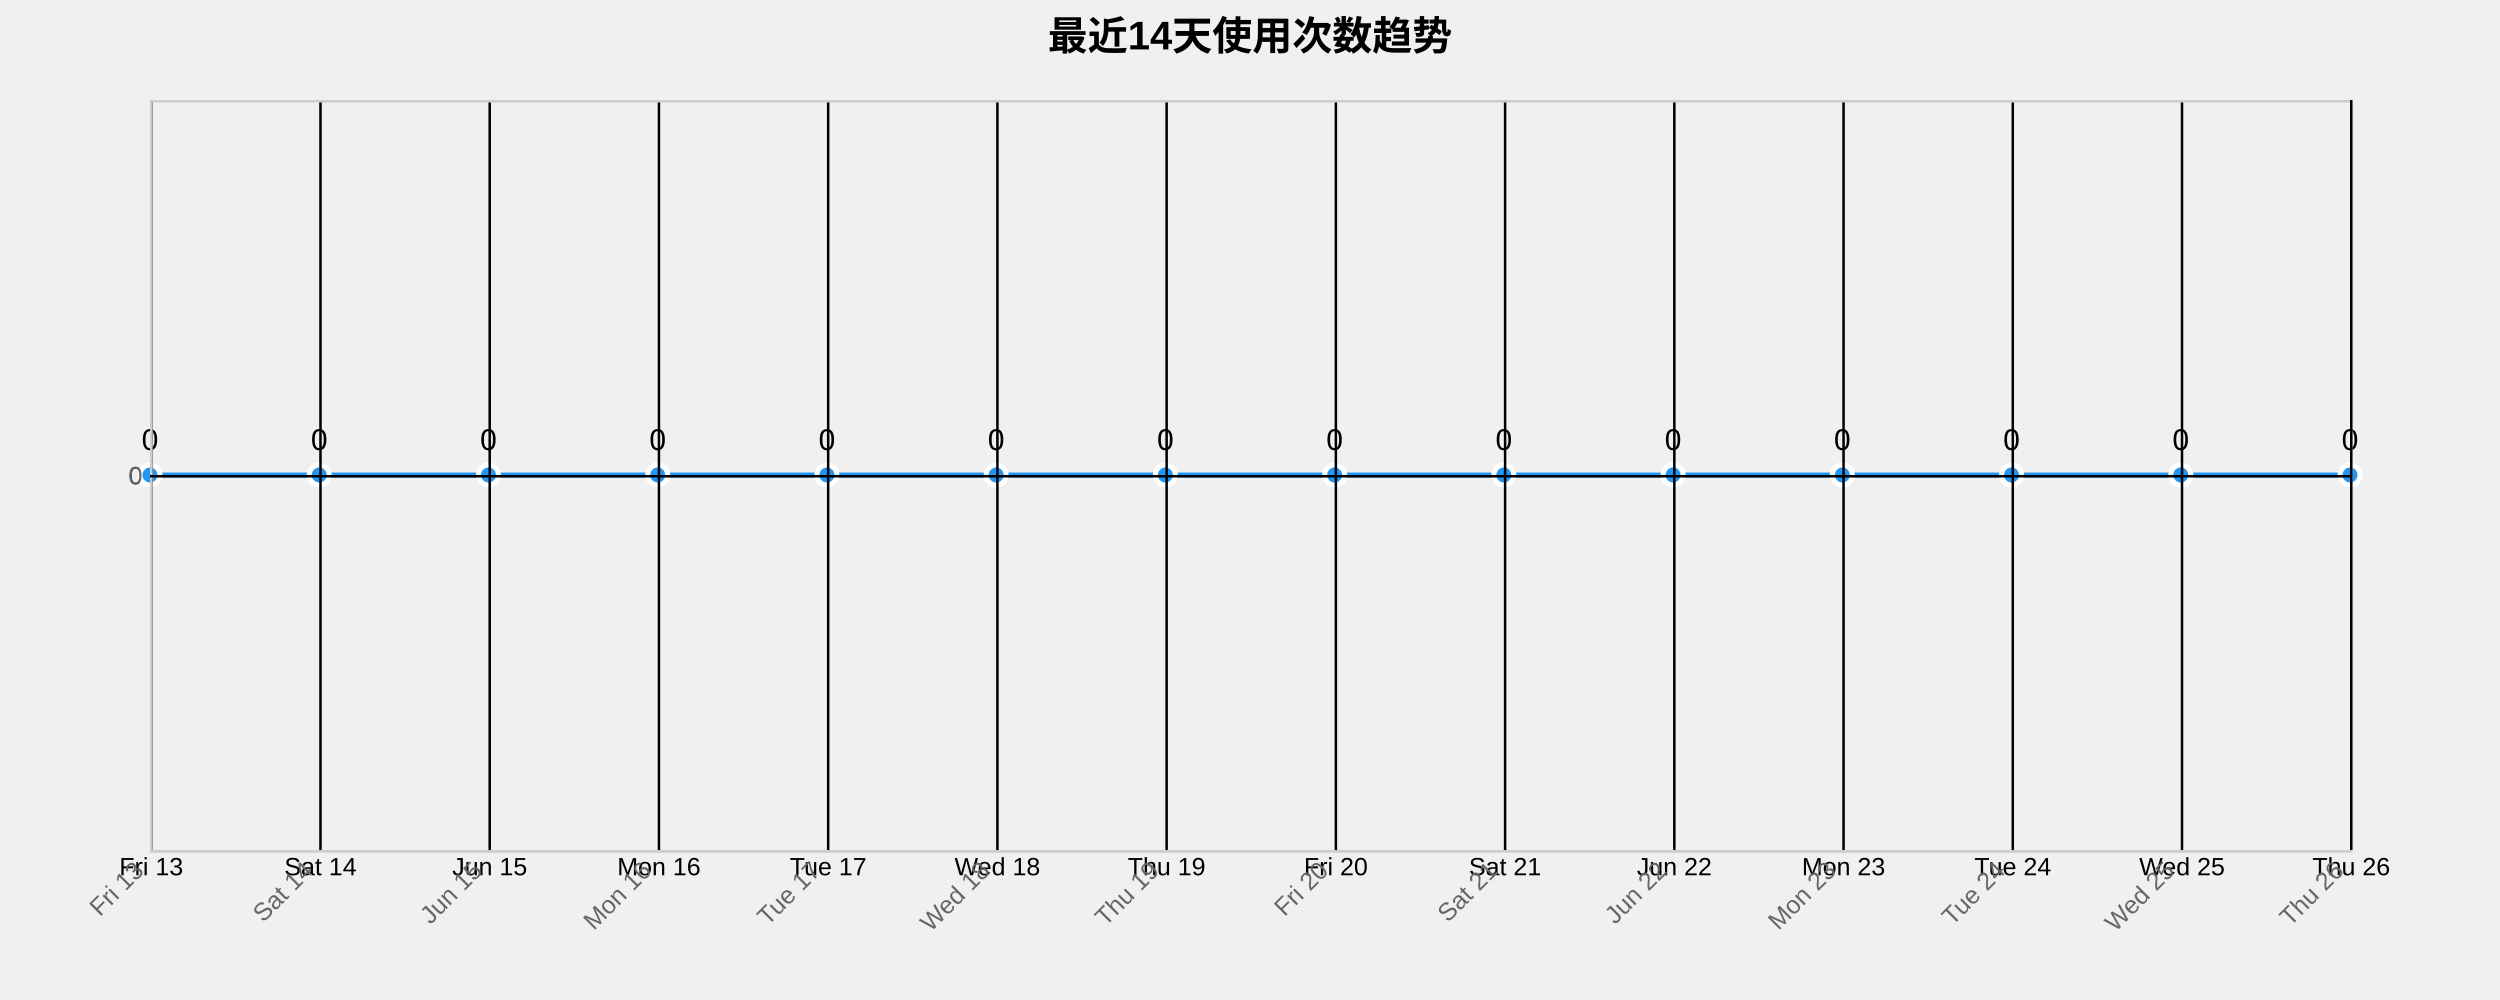
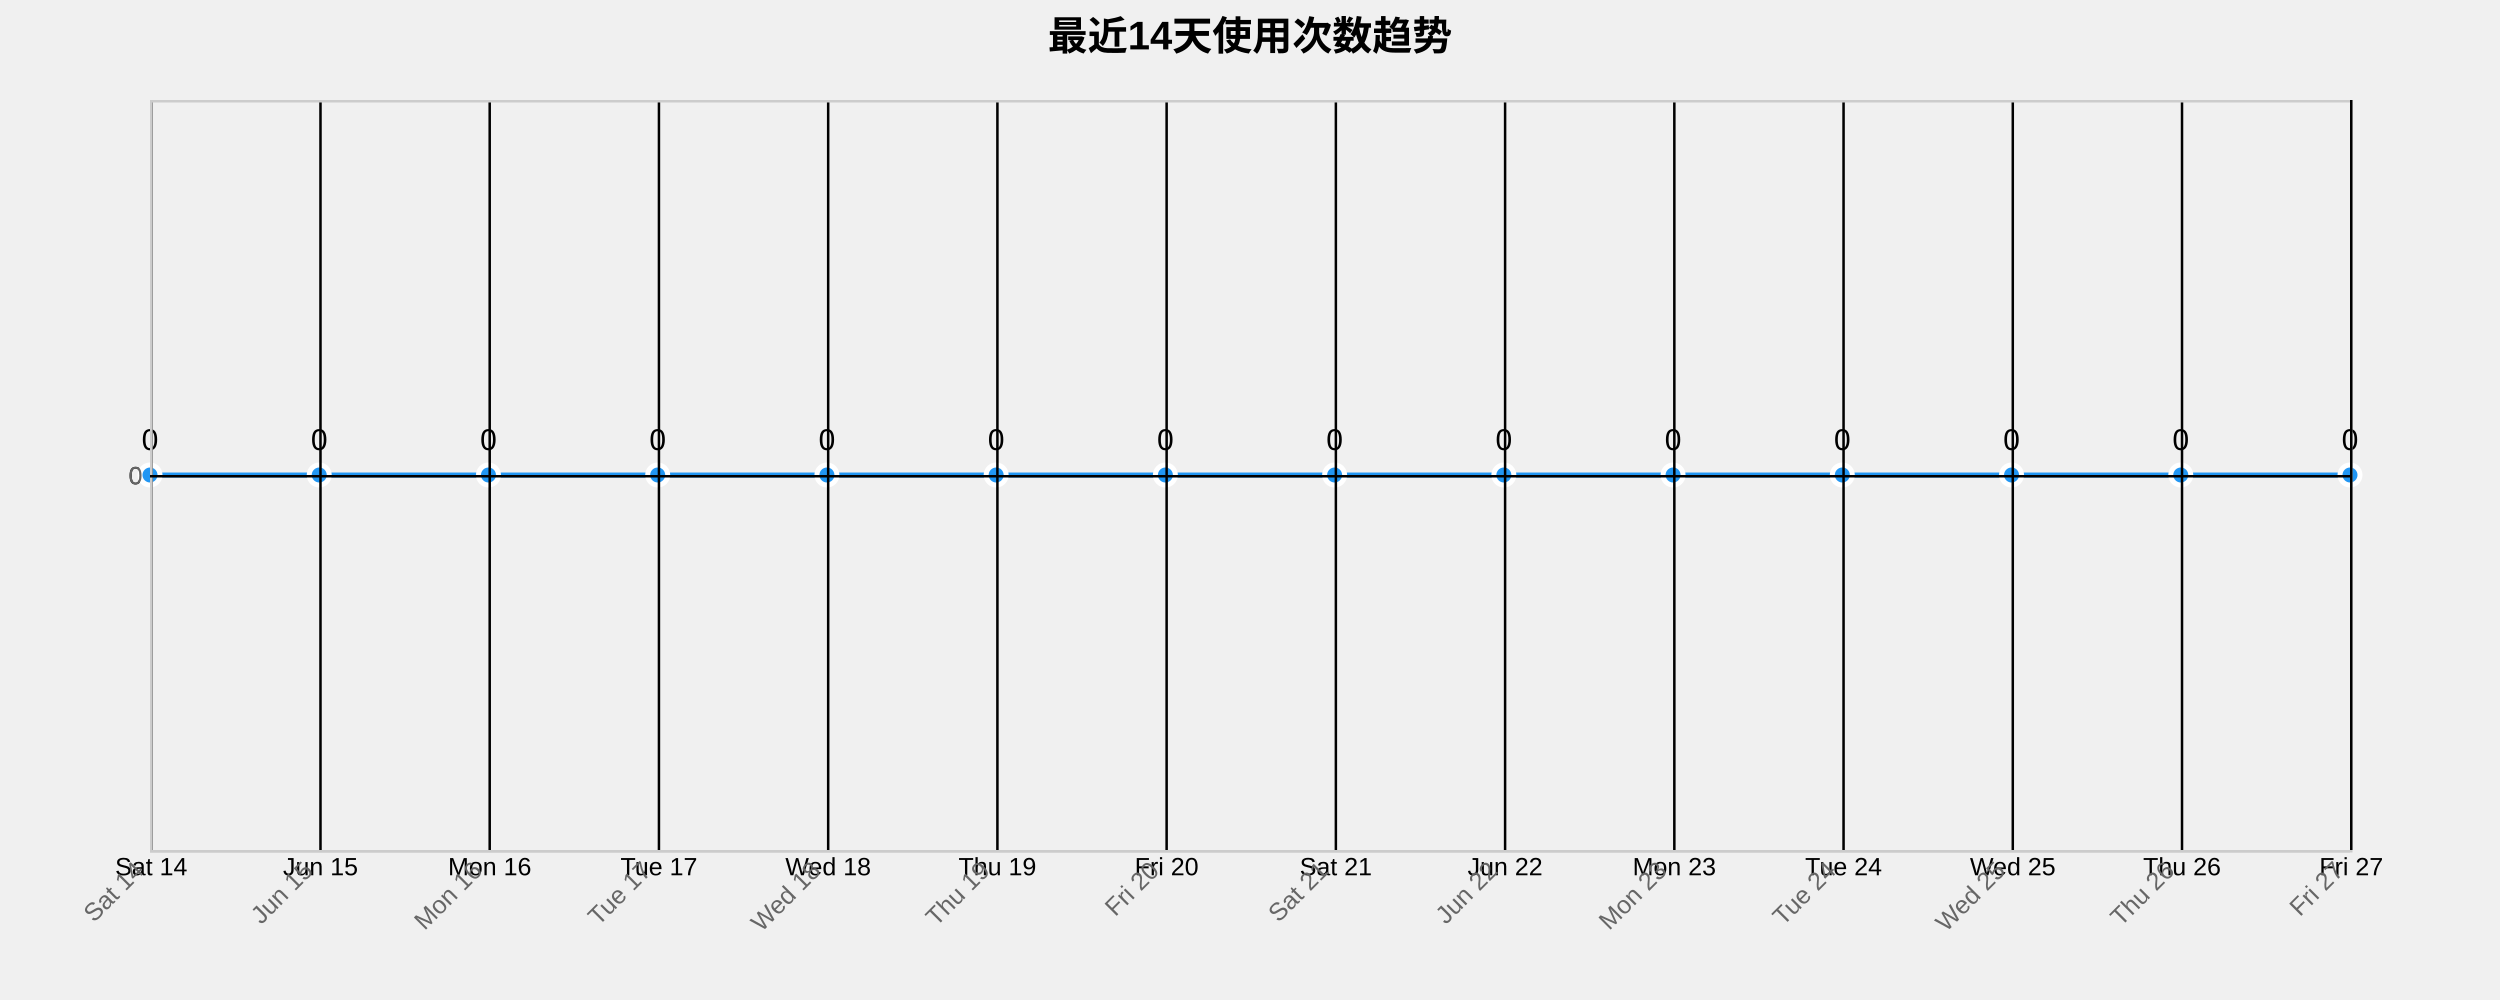
<svg xmlns="http://www.w3.org/2000/svg" width="1000" height="400">
  <g transform="translate(60,40)">
    <text x="440" y="-20" text-anchor="middle" style="font-size: 16px; font-weight: bold;">最近14天使用次数趋势</text>
    <g class="grid" transform="translate(0,300)" fill="none" font-size="10" font-family="sans-serif" text-anchor="middle">
      <path class="domain" stroke="currentColor" d="M0.5,-300V0.5H880.5V-300" />
      <g class="tick" opacity="1" transform="translate(0.5,0)">
        <line stroke="currentColor" y2="-300" />
-         <text fill="currentColor" y="3" dy="0.71em">Fri 13</text>
+         <text fill="currentColor" y="3" dy="0.71em">Sat 14</text>
      </g>
      <g class="tick" opacity="1" transform="translate(68.19231,0)">
        <line stroke="currentColor" y2="-300" />
-         <text fill="currentColor" y="3" dy="0.71em">Sat 14</text>
+         <text fill="currentColor" y="3" dy="0.71em">Jun 15</text>
      </g>
      <g class="tick" opacity="1" transform="translate(135.8846,0)">
        <line stroke="currentColor" y2="-300" />
-         <text fill="currentColor" y="3" dy="0.71em">Jun 15</text>
+         <text fill="currentColor" y="3" dy="0.71em">Mon 16</text>
      </g>
      <g class="tick" opacity="1" transform="translate(203.5769,0)">
        <line stroke="currentColor" y2="-300" />
-         <text fill="currentColor" y="3" dy="0.71em">Mon 16</text>
+         <text fill="currentColor" y="3" dy="0.71em">Tue 17</text>
      </g>
      <g class="tick" opacity="1" transform="translate(271.2692,0)">
        <line stroke="currentColor" y2="-300" />
-         <text fill="currentColor" y="3" dy="0.71em">Tue 17</text>
+         <text fill="currentColor" y="3" dy="0.71em">Wed 18</text>
      </g>
      <g class="tick" opacity="1" transform="translate(338.9615,0)">
        <line stroke="currentColor" y2="-300" />
-         <text fill="currentColor" y="3" dy="0.71em">Wed 18</text>
+         <text fill="currentColor" y="3" dy="0.71em">Thu 19</text>
      </g>
      <g class="tick" opacity="1" transform="translate(406.6538,0)">
        <line stroke="currentColor" y2="-300" />
-         <text fill="currentColor" y="3" dy="0.71em">Thu 19</text>
+         <text fill="currentColor" y="3" dy="0.71em">Fri 20</text>
      </g>
      <g class="tick" opacity="1" transform="translate(474.3462,0)">
        <line stroke="currentColor" y2="-300" />
-         <text fill="currentColor" y="3" dy="0.71em">Fri 20</text>
+         <text fill="currentColor" y="3" dy="0.71em">Sat 21</text>
      </g>
      <g class="tick" opacity="1" transform="translate(542.0385,0)">
        <line stroke="currentColor" y2="-300" />
-         <text fill="currentColor" y="3" dy="0.71em">Sat 21</text>
+         <text fill="currentColor" y="3" dy="0.71em">Jun 22</text>
      </g>
      <g class="tick" opacity="1" transform="translate(609.7308,0)">
        <line stroke="currentColor" y2="-300" />
-         <text fill="currentColor" y="3" dy="0.71em">Jun 22</text>
+         <text fill="currentColor" y="3" dy="0.71em">Mon 23</text>
      </g>
      <g class="tick" opacity="1" transform="translate(677.4231,0)">
        <line stroke="currentColor" y2="-300" />
-         <text fill="currentColor" y="3" dy="0.71em">Mon 23</text>
+         <text fill="currentColor" y="3" dy="0.71em">Tue 24</text>
      </g>
      <g class="tick" opacity="1" transform="translate(745.1154,0)">
        <line stroke="currentColor" y2="-300" />
-         <text fill="currentColor" y="3" dy="0.71em">Tue 24</text>
+         <text fill="currentColor" y="3" dy="0.71em">Wed 25</text>
      </g>
      <g class="tick" opacity="1" transform="translate(812.8077,0)">
        <line stroke="currentColor" y2="-300" />
-         <text fill="currentColor" y="3" dy="0.71em">Wed 25</text>
+         <text fill="currentColor" y="3" dy="0.71em">Thu 26</text>
      </g>
      <g class="tick" opacity="1" transform="translate(880.5,0)">
        <line stroke="currentColor" y2="-300" />
-         <text fill="currentColor" y="3" dy="0.71em">Thu 26</text>
+         <text fill="currentColor" y="3" dy="0.71em">Fri 27</text>
      </g>
    </g>
    <g class="grid" fill="none" font-size="10" font-family="sans-serif" text-anchor="end">
      <path class="domain" stroke="currentColor" d="M880,300.5H0.5V0.5H880" />
      <g class="tick" opacity="1" transform="translate(0,150.5)">
        <line stroke="currentColor" x2="880" />
        <text fill="currentColor" x="-3" dy="0.32em">0</text>
      </g>
    </g>
    <path class="area" d="M0,150C22.564,150,45.128,150,67.692,150C90.256,150,112.821,150,135.385,150C157.949,150,180.513,150,203.077,150C225.641,150,248.205,150,270.769,150C293.333,150,315.897,150,338.462,150C361.026,150,383.59,150,406.154,150C428.718,150,451.282,150,473.846,150C496.41,150,518.974,150,541.538,150C564.103,150,586.667,150,609.231,150C631.795,150,654.359,150,676.923,150C699.487,150,722.051,150,744.615,150C767.179,150,789.744,150,812.308,150C834.872,150,857.436,150,880,150L880,300C857.436,300,834.872,300,812.308,300C789.744,300,767.179,300,744.615,300C722.051,300,699.487,300,676.923,300C654.359,300,631.795,300,609.231,300C586.667,300,564.103,300,541.538,300C518.974,300,496.41,300,473.846,300C451.282,300,428.718,300,406.154,300C383.59,300,361.026,300,338.462,300C315.897,300,293.333,300,270.769,300C248.205,300,225.641,300,203.077,300C180.513,300,157.949,300,135.385,300C112.821,300,90.256,300,67.692,300C45.128,300,22.564,300,0,300Z" style="fill: url(#area-gradient); opacity: 0.3;" />
    <path class="line" d="M0,150C22.564,150,45.128,150,67.692,150C90.256,150,112.821,150,135.385,150C157.949,150,180.513,150,203.077,150C225.641,150,248.205,150,270.769,150C293.333,150,315.897,150,338.462,150C361.026,150,383.59,150,406.154,150C428.718,150,451.282,150,473.846,150C496.41,150,518.974,150,541.538,150C564.103,150,586.667,150,609.231,150C631.795,150,654.359,150,676.923,150C699.487,150,722.051,150,744.615,150C767.179,150,789.744,150,812.308,150C834.872,150,857.436,150,880,150" style="fill: none; stroke: #2196F3; stroke-width: 2px;" />
    <circle class="dot" cx="0" cy="150" r="4" style="fill: #2196F3; stroke: #fff; stroke-width: 2px;" />
    <circle class="dot" cx="67.692" cy="150" r="4" style="fill: #2196F3; stroke: #fff; stroke-width: 2px;" />
    <circle class="dot" cx="135.385" cy="150" r="4" style="fill: #2196F3; stroke: #fff; stroke-width: 2px;" />
    <circle class="dot" cx="203.077" cy="150" r="4" style="fill: #2196F3; stroke: #fff; stroke-width: 2px;" />
    <circle class="dot" cx="270.769" cy="150" r="4" style="fill: #2196F3; stroke: #fff; stroke-width: 2px;" />
    <circle class="dot" cx="338.462" cy="150" r="4" style="fill: #2196F3; stroke: #fff; stroke-width: 2px;" />
    <circle class="dot" cx="406.154" cy="150" r="4" style="fill: #2196F3; stroke: #fff; stroke-width: 2px;" />
    <circle class="dot" cx="473.846" cy="150" r="4" style="fill: #2196F3; stroke: #fff; stroke-width: 2px;" />
    <circle class="dot" cx="541.538" cy="150" r="4" style="fill: #2196F3; stroke: #fff; stroke-width: 2px;" />
    <circle class="dot" cx="609.231" cy="150" r="4" style="fill: #2196F3; stroke: #fff; stroke-width: 2px;" />
    <circle class="dot" cx="676.923" cy="150" r="4" style="fill: #2196F3; stroke: #fff; stroke-width: 2px;" />
    <circle class="dot" cx="744.615" cy="150" r="4" style="fill: #2196F3; stroke: #fff; stroke-width: 2px;" />
    <circle class="dot" cx="812.308" cy="150" r="4" style="fill: #2196F3; stroke: #fff; stroke-width: 2px;" />
    <circle class="dot" cx="880" cy="150" r="4" style="fill: #2196F3; stroke: #fff; stroke-width: 2px;" />
    <text class="label" x="0" y="140" text-anchor="middle" style="font-size: 12px;">0</text>
    <text class="label" x="67.692" y="140" text-anchor="middle" style="font-size: 12px;">0</text>
    <text class="label" x="135.385" y="140" text-anchor="middle" style="font-size: 12px;">0</text>
    <text class="label" x="203.077" y="140" text-anchor="middle" style="font-size: 12px;">0</text>
    <text class="label" x="270.769" y="140" text-anchor="middle" style="font-size: 12px;">0</text>
    <text class="label" x="338.462" y="140" text-anchor="middle" style="font-size: 12px;">0</text>
    <text class="label" x="406.154" y="140" text-anchor="middle" style="font-size: 12px;">0</text>
    <text class="label" x="473.846" y="140" text-anchor="middle" style="font-size: 12px;">0</text>
    <text class="label" x="541.538" y="140" text-anchor="middle" style="font-size: 12px;">0</text>
    <text class="label" x="609.231" y="140" text-anchor="middle" style="font-size: 12px;">0</text>
    <text class="label" x="676.923" y="140" text-anchor="middle" style="font-size: 12px;">0</text>
    <text class="label" x="744.615" y="140" text-anchor="middle" style="font-size: 12px;">0</text>
    <text class="label" x="812.308" y="140" text-anchor="middle" style="font-size: 12px;">0</text>
    <text class="label" x="880" y="140" text-anchor="middle" style="font-size: 12px;">0</text>
    <g class="x-axis" transform="translate(0,300)" fill="none" font-size="10" font-family="sans-serif" text-anchor="middle">
      <path class="domain" stroke="currentColor" d="M0.5,-300V0.5H880.5V-300" />
      <g class="tick" opacity="1" transform="translate(0.5,0)">
        <line stroke="currentColor" y2="-300" />
-         <text fill="currentColor" y="3" dy=".15em" style="text-anchor: end;" dx="-.8em" transform="rotate(-45)">Fri 13</text>
+         <text fill="currentColor" y="3" dy=".15em" style="text-anchor: end;" dx="-.8em" transform="rotate(-45)">Sat 14</text>
      </g>
      <g class="tick" opacity="1" transform="translate(68.19231,0)">
        <line stroke="currentColor" y2="-300" />
-         <text fill="currentColor" y="3" dy=".15em" style="text-anchor: end;" dx="-.8em" transform="rotate(-45)">Sat 14</text>
+         <text fill="currentColor" y="3" dy=".15em" style="text-anchor: end;" dx="-.8em" transform="rotate(-45)">Jun 15</text>
      </g>
      <g class="tick" opacity="1" transform="translate(135.8846,0)">
        <line stroke="currentColor" y2="-300" />
-         <text fill="currentColor" y="3" dy=".15em" style="text-anchor: end;" dx="-.8em" transform="rotate(-45)">Jun 15</text>
+         <text fill="currentColor" y="3" dy=".15em" style="text-anchor: end;" dx="-.8em" transform="rotate(-45)">Mon 16</text>
      </g>
      <g class="tick" opacity="1" transform="translate(203.5769,0)">
        <line stroke="currentColor" y2="-300" />
-         <text fill="currentColor" y="3" dy=".15em" style="text-anchor: end;" dx="-.8em" transform="rotate(-45)">Mon 16</text>
+         <text fill="currentColor" y="3" dy=".15em" style="text-anchor: end;" dx="-.8em" transform="rotate(-45)">Tue 17</text>
      </g>
      <g class="tick" opacity="1" transform="translate(271.2692,0)">
        <line stroke="currentColor" y2="-300" />
-         <text fill="currentColor" y="3" dy=".15em" style="text-anchor: end;" dx="-.8em" transform="rotate(-45)">Tue 17</text>
+         <text fill="currentColor" y="3" dy=".15em" style="text-anchor: end;" dx="-.8em" transform="rotate(-45)">Wed 18</text>
      </g>
      <g class="tick" opacity="1" transform="translate(338.9615,0)">
        <line stroke="currentColor" y2="-300" />
-         <text fill="currentColor" y="3" dy=".15em" style="text-anchor: end;" dx="-.8em" transform="rotate(-45)">Wed 18</text>
+         <text fill="currentColor" y="3" dy=".15em" style="text-anchor: end;" dx="-.8em" transform="rotate(-45)">Thu 19</text>
      </g>
      <g class="tick" opacity="1" transform="translate(406.6538,0)">
        <line stroke="currentColor" y2="-300" />
-         <text fill="currentColor" y="3" dy=".15em" style="text-anchor: end;" dx="-.8em" transform="rotate(-45)">Thu 19</text>
+         <text fill="currentColor" y="3" dy=".15em" style="text-anchor: end;" dx="-.8em" transform="rotate(-45)">Fri 20</text>
      </g>
      <g class="tick" opacity="1" transform="translate(474.3462,0)">
        <line stroke="currentColor" y2="-300" />
-         <text fill="currentColor" y="3" dy=".15em" style="text-anchor: end;" dx="-.8em" transform="rotate(-45)">Fri 20</text>
+         <text fill="currentColor" y="3" dy=".15em" style="text-anchor: end;" dx="-.8em" transform="rotate(-45)">Sat 21</text>
      </g>
      <g class="tick" opacity="1" transform="translate(542.0385,0)">
        <line stroke="currentColor" y2="-300" />
-         <text fill="currentColor" y="3" dy=".15em" style="text-anchor: end;" dx="-.8em" transform="rotate(-45)">Sat 21</text>
+         <text fill="currentColor" y="3" dy=".15em" style="text-anchor: end;" dx="-.8em" transform="rotate(-45)">Jun 22</text>
      </g>
      <g class="tick" opacity="1" transform="translate(609.7308,0)">
        <line stroke="currentColor" y2="-300" />
-         <text fill="currentColor" y="3" dy=".15em" style="text-anchor: end;" dx="-.8em" transform="rotate(-45)">Jun 22</text>
+         <text fill="currentColor" y="3" dy=".15em" style="text-anchor: end;" dx="-.8em" transform="rotate(-45)">Mon 23</text>
      </g>
      <g class="tick" opacity="1" transform="translate(677.4231,0)">
        <line stroke="currentColor" y2="-300" />
-         <text fill="currentColor" y="3" dy=".15em" style="text-anchor: end;" dx="-.8em" transform="rotate(-45)">Mon 23</text>
+         <text fill="currentColor" y="3" dy=".15em" style="text-anchor: end;" dx="-.8em" transform="rotate(-45)">Tue 24</text>
      </g>
      <g class="tick" opacity="1" transform="translate(745.1154,0)">
        <line stroke="currentColor" y2="-300" />
-         <text fill="currentColor" y="3" dy=".15em" style="text-anchor: end;" dx="-.8em" transform="rotate(-45)">Tue 24</text>
+         <text fill="currentColor" y="3" dy=".15em" style="text-anchor: end;" dx="-.8em" transform="rotate(-45)">Wed 25</text>
      </g>
      <g class="tick" opacity="1" transform="translate(812.8077,0)">
        <line stroke="currentColor" y2="-300" />
-         <text fill="currentColor" y="3" dy=".15em" style="text-anchor: end;" dx="-.8em" transform="rotate(-45)">Wed 25</text>
+         <text fill="currentColor" y="3" dy=".15em" style="text-anchor: end;" dx="-.8em" transform="rotate(-45)">Thu 26</text>
      </g>
      <g class="tick" opacity="1" transform="translate(880.5,0)">
        <line stroke="currentColor" y2="-300" />
-         <text fill="currentColor" y="3" dy=".15em" style="text-anchor: end;" dx="-.8em" transform="rotate(-45)">Thu 26</text>
+         <text fill="currentColor" y="3" dy=".15em" style="text-anchor: end;" dx="-.8em" transform="rotate(-45)">Fri 27</text>
      </g>
    </g>
    <g class="y-axis" fill="none" font-size="10" font-family="sans-serif" text-anchor="end">
      <path class="domain" stroke="currentColor" d="M880,300.5H0.5V0.5H880" />
      <g class="tick" opacity="1" transform="translate(0,150.5)">
        <line stroke="currentColor" x2="880" />
        <text fill="currentColor" x="-3" dy="0.32em">0</text>
      </g>
    </g>
    <style>
    .grid line {
      stroke: #e0e0e0;
      stroke-opacity: 0.7;
      shape-rendering: crispEdges;
    }
    .grid path {
      stroke-width: 0;
    }
    .dot:hover {
      r: 6;
    }
    text {
      font-family: Arial, sans-serif;
    }
    .x-axis path, .y-axis path {
      stroke: #ccc;
    }
    .x-axis text, .y-axis text {
      fill: #666;
    }
  </style>
  </g>
</svg>
